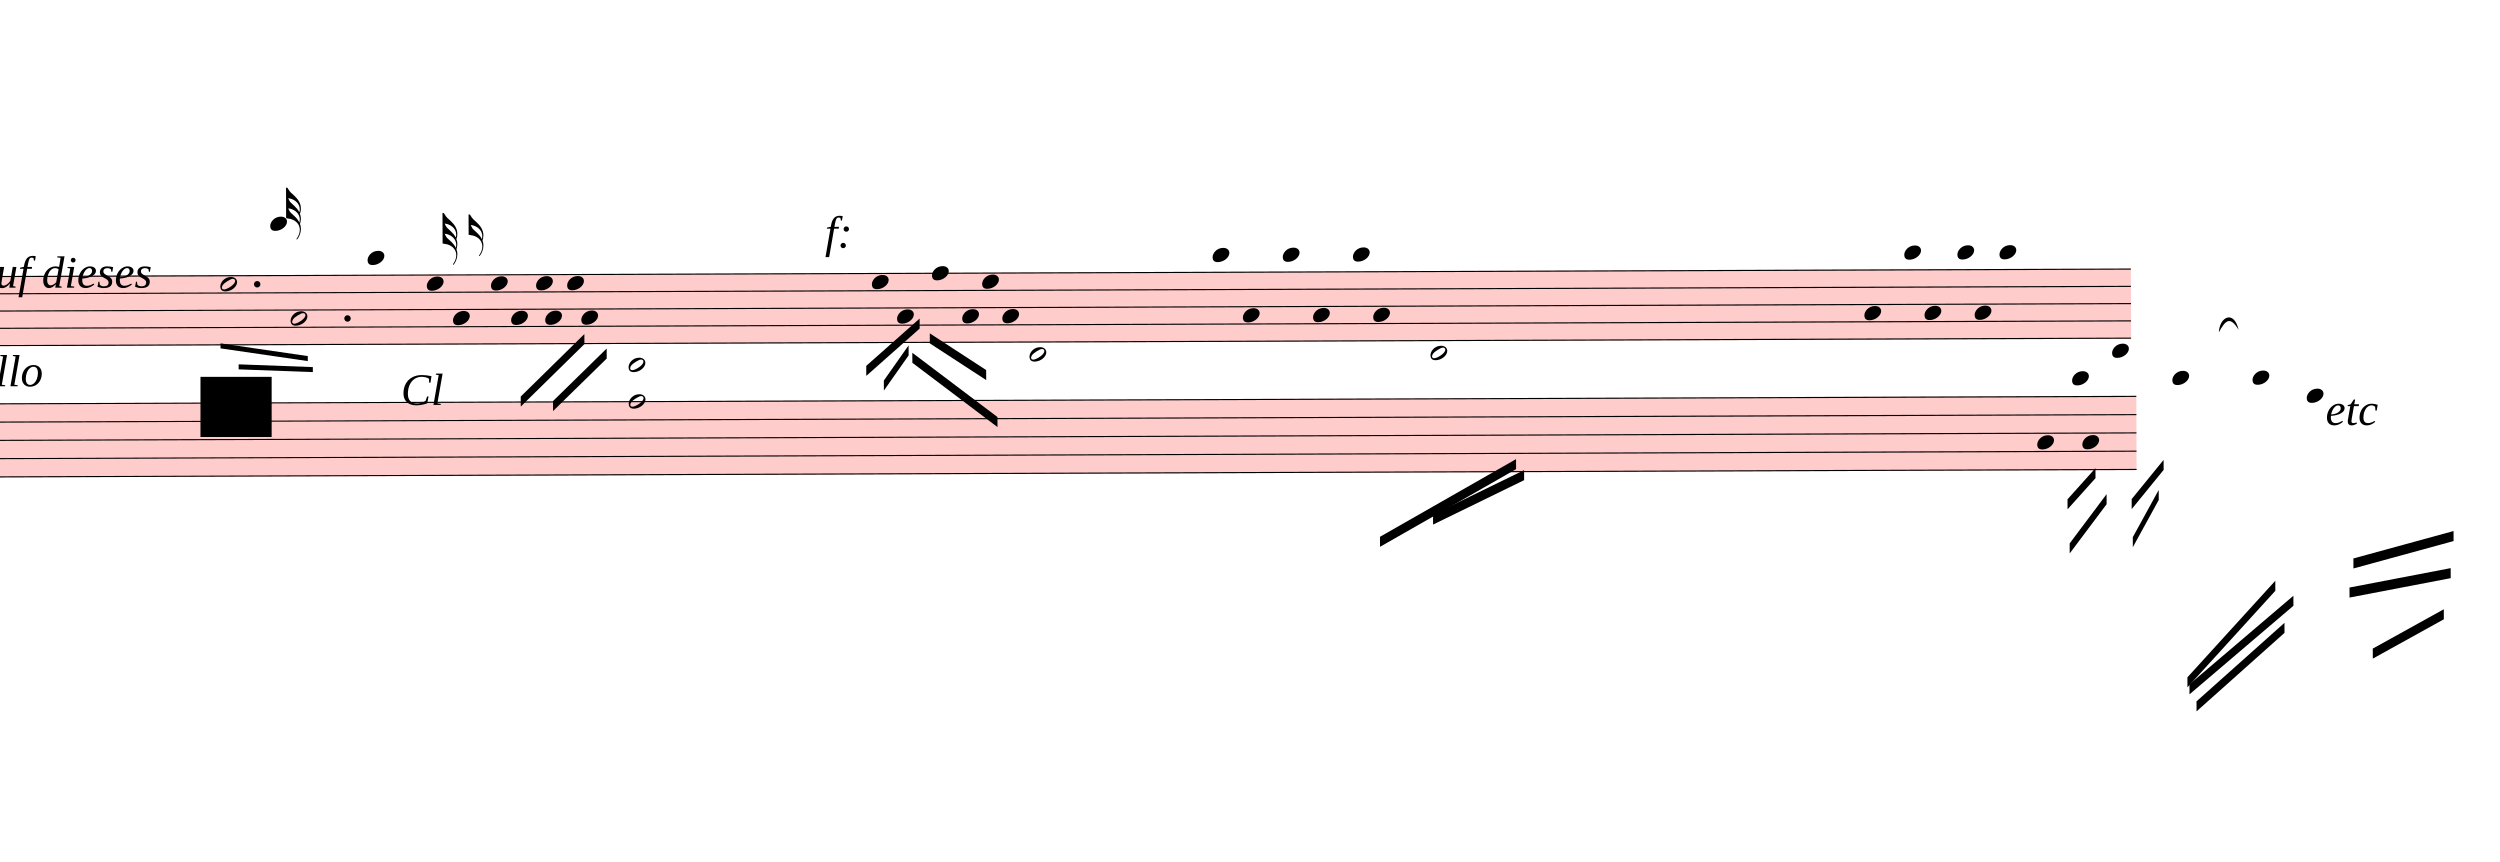
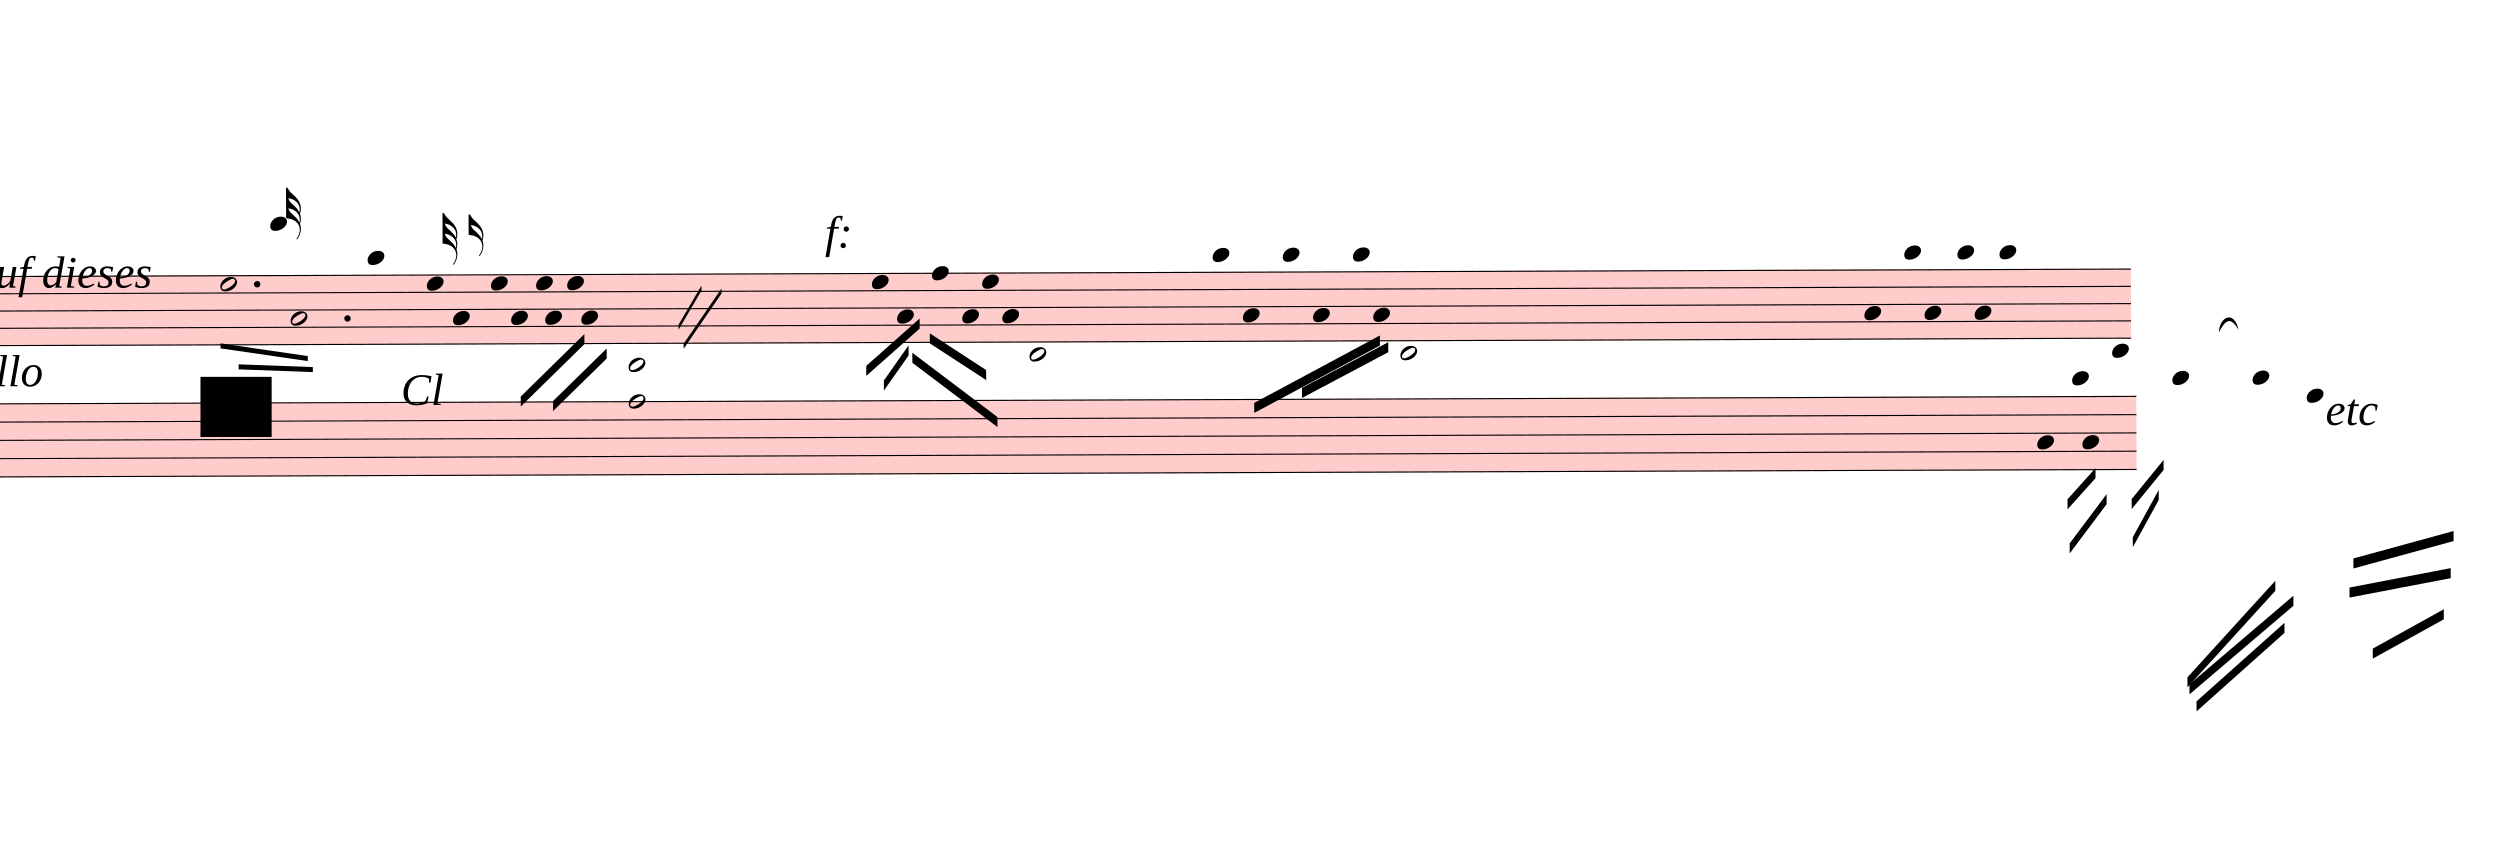
<svg xmlns="http://www.w3.org/2000/svg" viewBox="4266 14940.5 22446 7736.5" version="1.1" overflow="visible">
  <defs>
    <style type="text/css">
    /* .staff * {
      fill: #000;
      stroke: #000;
    }

    .deletionBack {
      fill: #00000033;
    } */
  </style>
    <symbol id="sym_notehead_half" viewBox="0 0 1000 1000" overflow="inherit">
      <path transform="scale(1,-1)" d="M278 64c0 22 -17 39 -43 39c-12 0 -26 -3 -41 -10c-85 -43 -165 -94 -165 -156c5 -25 15 -32 49 -32c67 11 200 95 200 159zM0 -36c0 68 73 174 200 174c66 0 114 -39 114 -97c0 -84 -106 -173 -218 -173c-64 0 -96 32 -96 96z" />
    </symbol>
    <symbol id="sym_notehead_quarter" viewBox="0 0 1000 1000" overflow="inherit">
      <path transform="scale(1,-1)" d="M0 -39c0 68 73 172 200 172c66 0 114 -37 114 -95c0 -84 -106 -171 -218 -171c-64 0 -96 30 -96 94z" />
    </symbol>
    <symbol id="sym_flag_32nd_up" viewBox="0 0 1000 1000" overflow="inherit">
      <path transform="scale(1,-1)" d="M248 -463c4 18 7 38 7 57c0 105 -80 173 -168 200c-11 3 -27 6 -47 9c9 -17 23 -61 53 -88c4 -3 -2 3 61 -56c36 -33 71 -74 94 -122zM206 -748c32 48 49 100 49 149c0 89 -55 168 -168 203c-18 5 -47 9 -87 16v190v190v190h22c8 0 33 -61 71 -95c4 -3 -2 3 61 -56 c61 -57 122 -134 122 -235v-6c-1 -59 -10 -80 -19 -91c12 -30 19 -63 19 -99c0 -32 -7 -65 -17 -96c11 -29 17 -60 17 -94c0 -71 -32 -148 -67 -190c-6 -5 -10 -7 -13 -7s-5 2 -5 5l4 10c1 3 6 8 11 16zM247 -270c4 11 8 28 8 54c0 105 -80 173 -168 200c-11 3 -27 6 -47 9 c9 -17 23 -61 53 -88c4 -3 -2 3 61 -56c35 -33 70 -72 93 -119z" />
    </symbol>
    <symbol id="sym_flag_16th_up" viewBox="0 0 1000 1000" overflow="inherit">
      <path transform="scale(1,-1)" d="M206 -748c32 48 49 100 49 149c0 89 -55 168 -168 203c-18 5 -47 9 -87 16v190v190h22c8 0 33 -61 71 -95c4 -3 -2 3 61 -56c62 -58 122 -137 122 -241c0 -32 -7 -65 -17 -96c11 -29 17 -60 17 -94c0 -71 -32 -148 -67 -190c-6 -5 -10 -7 -13 -7s-5 2 -5 5l4 10 c1 3 6 8 11 16zM248 -463c4 18 7 38 7 57c0 105 -80 173 -168 200c-11 3 -27 6 -47 9c9 -17 23 -61 53 -88c4 -3 -2 3 61 -56c36 -33 71 -74 94 -122z" />
    </symbol>
  </defs>
  <g class="rastrums">
    <g class="rastrum" data-id="r8eec09f5-8158-43ae-8531-9bf554e87962" style="transform: rotate(-0.2deg); transform-origin: 783px 17433px;">
      <g class="rastrum bounding-box" data-id="bbox-r8eec09f5-8158-43ae-8531-9bf554e87962">
        <rect x="783" y="17433" width="22554" height="630" fill="#ff000033" />
      </g>
      <path d="M783 17438 L23337 17438" stroke-width="10" stroke="black" />
      <path d="M783 17593 L23337 17593" stroke-width="10" stroke="black" />
      <path d="M783 17748 L23337 17748" stroke-width="10" stroke="black" />
      <path d="M783 17903 L23337 17903" stroke-width="10" stroke="black" />
      <path d="M783 18058 L23337 18058" stroke-width="10" stroke="black" />
    </g>
    <g class="rastrum" data-id="rea7c5e51-dcc1-40ae-810a-c944c4508afa" style="transform: rotate(-0.2deg); transform-origin: 1116px 18576px;">
      <g class="rastrum bounding-box" data-id="bbox-rea7c5e51-dcc1-40ae-810a-c944c4508afa">
        <rect x="1116" y="18576" width="22266" height="666" fill="#ff000033" />
      </g>
      <path d="M1116 18581 L23382 18581" stroke-width="10" stroke="black" />
      <path d="M1116 18745 L23382 18745" stroke-width="10" stroke="black" />
      <path d="M1116 18909 L23382 18909" stroke-width="10" stroke="black" />
      <path d="M1116 19073 L23382 19073" stroke-width="10" stroke="black" />
      <path d="M1116 19237 L23382 19237" stroke-width="10" stroke="black" />
    </g>
  </g>
  <g class="draft" data-label="7" data-id="d43c4b611-ff9a-409c-b94b-6a0879492989">
    <g class="system" data-id="s02b2e188-4e7a-409c-8c36-f8dc36c6ff9f">
      <g class="staff" data-n="1" data-rastrum="r8eec09f5-8158-43ae-8531-9bf554e87962" style="transform: rotate(-0.2deg); transform-origin: 783px 17433px;">
        <g class="note" data-id="d6aa2ff24-ef5c-42a0-b561-5e71b202ab09" data-stem.dir="down">
          <g class="notehead">
            <use href="#sym_notehead_half" height="480px" width="480px" x="6183" y="17515.5" />
          </g>
          <g class="stem">
            <path d="M6183 17515.5 L6183 18135.5" stroke-width="14" />
          </g>
        </g>
        <g class="note" data-id="d9c58848e-b6a1-4f7f-8be9-d018ca81613e" data-stem.dir="down">
          <g class="notehead">
            <use href="#sym_notehead_half" height="480px" width="480px" x="6813" y="17825.5" />
          </g>
          <g class="stem">
            <path d="M6813 17825.5 L6813 18290.5" stroke-width="14" />
          </g>
        </g>
        <g class="note" data-id="d3ae88f2d-bc92-4061-bcad-0858df2348ae" data-stem.dir="up">
          <g class="notehead">
            <use href="#sym_notehead_quarter" height="480px" width="480px" x="6633" y="16973" />
          </g>
          <g class="ledgerLines above">
            <path d="M6594 17283 L6822 17283" stroke-width="18" />
            <path d="M6594 17128 L6822 17128" stroke-width="18" />
            <path d="M6594 16973 L6822 16973" stroke-width="18" />
          </g>
          <g class="stem">
            <path d="M6783 16740.5 L6783 16973" stroke-width="14" />
            <g class="flag up">
              <use href="#sym_flag_32nd_up" height="480px" width="480px" x="6776" y="16740.5" />
            </g>
          </g>
        </g>
        <g class="note" data-id="d5984ab77-8527-403a-8063-8ca310bcbc33" data-stem.dir="up">
          <g class="notehead">
            <use href="#sym_notehead_quarter" height="480px" width="480px" x="7506" y="17283" />
          </g>
          <g class="ledgerLines above">
            <path d="M7467 17283 L7695 17283" stroke-width="18" />
          </g>
          <g class="stem">
            <path d="M7656 16740.5 L7656 17283" stroke-width="14" />
          </g>
        </g>
        <g class="note" data-id="d06e0eeb3-2163-468f-8bd4-90eeb1bdf4ab" data-stem.dir="up">
          <g class="notehead">
            <use href="#sym_notehead_quarter" height="480px" width="480px" x="8037" y="17515.5" />
          </g>
          <g class="stem">
            <path d="M8187 16973 L8187 17515.5" stroke-width="14" />
            <g class="flag up">
              <use href="#sym_flag_32nd_up" height="480px" width="480px" x="8180" y="16973" />
            </g>
          </g>
        </g>
        <g class="note" data-id="d7c4861cb-0158-453f-911a-aedf19a3b778" data-stem.dir="up">
          <g class="notehead">
            <use href="#sym_notehead_quarter" height="480px" width="480px" x="8271" y="17825.5" />
          </g>
          <g class="stem">
            <path d="M8421 16895.5 L8421 17825.5" stroke-width="14" />
            <g class="flag up">
              <use href="#sym_flag_16th_up" height="480px" width="480px" x="8414" y="16895.5" />
            </g>
          </g>
        </g>
        <g class="note" data-id="d82a85746-04a1-470c-bfd4-8597156c73b4" data-stem.dir="down">
          <g class="notehead">
            <use href="#sym_notehead_quarter" height="480px" width="480px" x="8613" y="17515.5" />
          </g>
          <g class="stem">
            <path d="M8613 17515.5 L8613 18213" stroke-width="14" />
          </g>
        </g>
        <g class="note" data-id="da626ce75-bc00-4524-8c13-7a28072eb991" data-stem.dir="down">
          <g class="notehead">
            <use href="#sym_notehead_quarter" height="480px" width="480px" x="8793" y="17825.5" />
          </g>
          <g class="stem">
            <path d="M8793 17825.5 L8793 18135.5" stroke-width="14" />
          </g>
        </g>
        <g class="note" data-id="df21468ed-7b4e-43ce-8c18-2e222c50d2a9" data-stem.dir="down">
          <g class="notehead">
            <use href="#sym_notehead_quarter" height="480px" width="480px" x="9018" y="17515.5" />
          </g>
          <g class="stem">
            <path d="M9018 17515.5 L9018 17903" stroke-width="14" />
          </g>
        </g>
        <g class="note" data-id="de526b225-1f7b-4d46-8d73-78f2ed16abe7" data-stem.dir="down">
          <g class="notehead">
            <use href="#sym_notehead_quarter" height="480px" width="480px" x="9099" y="17825.5" />
          </g>
          <g class="stem">
            <path d="M9099 17825.5 L9099 17980.5" stroke-width="14" />
          </g>
        </g>
        <g class="note" data-id="dfc49c2e2-60a5-485b-9e4b-14d91604c5c3" data-stem.dir="down">
          <g class="notehead">
            <use href="#sym_notehead_quarter" height="480px" width="480px" x="9297" y="17515.5" />
          </g>
          <g class="stem">
            <path d="M9297 17515.5 L9297 17903" stroke-width="14" />
          </g>
        </g>
        <g class="note" data-id="dff6f99b2-21a7-421c-b09f-08d3ec187983" data-stem.dir="down">
          <g class="notehead">
            <use href="#sym_notehead_quarter" height="480px" width="480px" x="9423" y="17825.5" />
          </g>
          <g class="stem">
            <path d="M9423 17825.5 L9423 18135.5" stroke-width="14" />
          </g>
        </g>
        <g class="note" data-id="d4f959d73-5204-4a59-ba50-d9acf789998c" data-stem.dir="down">
          <g class="notehead">
            <use href="#sym_notehead_quarter" height="480px" width="480px" x="12033" y="17515.5" />
          </g>
          <g class="stem">
            <path d="M12033 17515.5 L12033 18445.5" stroke-width="14" />
          </g>
        </g>
        <g class="note" data-id="dcff86423-1174-40dc-aeea-7022b4171d57" data-stem.dir="down">
          <g class="notehead">
            <use href="#sym_notehead_quarter" height="480px" width="480px" x="12258" y="17825.5" />
          </g>
          <g class="stem">
            <path d="M12258 17825.5 L12258 18058" stroke-width="14" />
          </g>
        </g>
        <g class="note" data-id="da15793a4-cf75-4733-80bc-7231a111c8af" data-stem.dir="down">
          <g class="notehead">
            <use href="#sym_notehead_quarter" height="480px" width="480px" x="12573" y="17438" />
          </g>
          <g class="stem">
            <path d="M12573 17438 L12573 17903" stroke-width="14" />
          </g>
        </g>
        <g class="note" data-id="dec2d7150-059f-4629-bfa3-59e27537718d" data-stem.dir="down">
          <g class="notehead">
            <use href="#sym_notehead_quarter" height="480px" width="480px" x="12843" y="17825.5" />
          </g>
          <g class="stem">
            <path d="M12843 17825.5 L12843 18213" stroke-width="14" />
          </g>
        </g>
        <g class="note" data-id="d7013ccbc-c369-437e-816c-bb9bfa285bcd" data-stem.dir="down">
          <g class="notehead">
            <use href="#sym_notehead_quarter" height="480px" width="480px" x="13023" y="17515.5" />
          </g>
          <g class="stem">
            <path d="M13023 17515.5 L13023 17825.5" stroke-width="14" />
          </g>
        </g>
        <g class="note" data-id="d01df14f4-ac34-43a2-971d-481dfe1b0007" data-stem.dir="down">
          <g class="notehead">
            <use href="#sym_notehead_quarter" height="480px" width="480px" x="13203" y="17825.5" />
          </g>
          <g class="stem">
            <path d="M13203 17825.5 L13203 18213" stroke-width="14" />
          </g>
        </g>
        <g class="note" data-id="d8d88f65e-b085-4fb8-a322-f0f956a179da" data-stem.dir="down">
          <g class="notehead">
            <use href="#sym_notehead_quarter" height="480px" width="480px" x="15093" y="17283" />
          </g>
          <g class="ledgerLines above">
            <path d="M15054 17283 L15282 17283" stroke-width="18" />
          </g>
          <g class="stem">
-             <path d="M15093 17283 L15093 19530.5" stroke-width="14" />
+             <path d="M15093 17283 L15093 18445.5" stroke-width="14" />
          </g>
        </g>
        <g class="note" data-id="d0ca945bb-345a-42ef-95f8-8b5ff5de65d9" data-stem.dir="down">
          <g class="notehead">
            <use href="#sym_notehead_quarter" height="480px" width="480px" x="15363" y="17825.5" />
          </g>
          <g class="stem">
-             <path d="M15363 17825.5 L15363 19608" stroke-width="14" />
+             <path d="M15363 17825.5 L15363 18445.5" stroke-width="14" />
          </g>
        </g>
        <g class="note" data-id="d5a5a7ddd-a7d3-4748-a39e-288bf86d1b40" data-stem.dir="down">
          <g class="notehead">
            <use href="#sym_notehead_quarter" height="480px" width="480px" x="15723" y="17283" />
          </g>
          <g class="ledgerLines above">
            <path d="M15684 17283 L15912 17283" stroke-width="18" />
          </g>
          <g class="stem">
-             <path d="M15723 17283 L15723 19298" stroke-width="14" />
+             <path d="M15723 17283 L15723 18135.5" stroke-width="14" />
          </g>
        </g>
        <g class="note" data-id="d721099cb-a694-4c9a-8997-8ef8f60b8831" data-stem.dir="down">
          <g class="notehead">
            <use href="#sym_notehead_quarter" height="480px" width="480px" x="15993" y="17825.5" />
          </g>
          <g class="stem">
-             <path d="M15993 17825.5 L15993 19375.5" stroke-width="14" />
+             <path d="M15993 17825.5 L15993 18368" stroke-width="14" />
          </g>
        </g>
        <g class="note" data-id="dbf2dc6e1-dfb3-4659-922b-bfa61ee95d32" data-stem.dir="down">
          <g class="notehead">
            <use href="#sym_notehead_quarter" height="480px" width="480px" x="16353" y="17283" />
          </g>
          <g class="ledgerLines above">
            <path d="M16314 17283 L16542 17283" stroke-width="18" />
          </g>
          <g class="stem">
-             <path d="M16353 17283 L16353 19065.5" stroke-width="14" />
+             <path d="M16353 17283 L16353 17980.5" stroke-width="14" />
          </g>
        </g>
        <g class="note" data-id="d72081fa6-5f16-40a1-a166-5d38baa1baeb" data-stem.dir="down">
          <g class="notehead">
            <use href="#sym_notehead_quarter" height="480px" width="480px" x="16533" y="17825.5" />
          </g>
          <g class="stem">
-             <path d="M16533 17825.5 L16533 19220.5" stroke-width="14" />
+             <path d="M16533 17825.5 L16533 18290.5" stroke-width="14" />
          </g>
        </g>
        <g class="note" data-id="d2ae0b342-b31f-43f3-9032-68f3c367b580" data-stem.dir="down">
          <g class="notehead">
            <use href="#sym_notehead_quarter" height="480px" width="480px" x="20943" y="17825.5" />
          </g>
          <g class="stem">
            <path d="M20943 17825.5 L20943 19530.5" stroke-width="14" />
          </g>
        </g>
        <g class="note" data-id="d62bf43b4-970b-48bc-9e3e-feeb603f03c4" data-stem.dir="down">
          <g class="notehead">
            <use href="#sym_notehead_quarter" height="480px" width="480px" x="21303" y="17283" />
          </g>
          <g class="ledgerLines above">
            <path d="M21264 17283 L21492 17283" stroke-width="18" />
          </g>
          <g class="stem">
            <path d="M21303 17283 L21303 18755.5" stroke-width="14" />
          </g>
        </g>
        <g class="note" data-id="d23d20106-27f0-4af5-9ba7-f4ba201bad14" data-stem.dir="down">
          <g class="notehead">
            <use href="#sym_notehead_quarter" height="480px" width="480px" x="21483" y="17825.5" />
          </g>
          <g class="stem">
            <path d="M21483 17825.5 L21483 19298" stroke-width="14" />
          </g>
        </g>
        <g class="note" data-id="d4d1bce29-b3d2-4b17-a1ff-6dc61f920371" data-stem.dir="down">
          <g class="notehead">
            <use href="#sym_notehead_quarter" height="480px" width="480px" x="21780" y="17283" />
          </g>
          <g class="ledgerLines above">
            <path d="M21741 17283 L21969 17283" stroke-width="18" />
          </g>
          <g class="stem">
            <path d="M21780 17283 L21780 18910.5" stroke-width="14" />
          </g>
        </g>
        <g class="note" data-id="dfc97b818-4a31-42f5-927c-3ce424f84de3" data-stem.dir="down">
          <g class="notehead">
            <use href="#sym_notehead_quarter" height="480px" width="480px" x="21933" y="17825.5" />
          </g>
          <g class="stem">
            <path d="M21933 17825.5 L21933 19220.5" stroke-width="14" />
          </g>
        </g>
        <g class="note" data-id="dfd722b69-9964-465a-82cc-f8020208a93e" data-stem.dir="down">
          <g class="notehead">
            <use href="#sym_notehead_quarter" height="480px" width="480px" x="22158" y="17283" />
          </g>
          <g class="ledgerLines above">
            <path d="M22119 17283 L22347 17283" stroke-width="18" />
          </g>
          <g class="stem">
            <path d="M22158 17283 L22158 18833" stroke-width="14" />
          </g>
        </g>
        <g class="dot augmentation" data-id="d00f1d235-b428-4586-9e4a-5f043268e024" data-class="dot augmentation">
          <ellipse cx="6514" cy="17515.5" rx="29" ry="29" fill-opacity="1" stroke-opacity="1" />
        </g>
        <g class="dot augmentation" data-id="d7ddbcf5c-67e6-4dc9-bfe9-2e5860fe71ed" data-class="dot augmentation">
          <ellipse cx="7324" cy="17825.5" rx="29" ry="29" fill-opacity="1" stroke-opacity="1" />
        </g>
      </g>
      <g class="staff" data-n="2" data-rastrum="rea7c5e51-dcc1-40ae-810a-c944c4508afa" style="transform: rotate(-0.2deg); transform-origin: 1116px 18576px;">
        <g class="note" data-id="d1093bd12-32f0-4889-8a22-d6a6381c8f2c" data-stem.dir="down">
          <g class="notehead">
            <use href="#sym_notehead_half" height="480px" width="480px" x="13446" y="18171" />
          </g>
          <g class="ledgerLines above">
            <path d="M13407 18417 L13635 18417" stroke-width="18" />
            <path d="M13407 18253 L13635 18253" stroke-width="18" />
          </g>
          <g class="stem">
            <path d="M13446 18171 L13446 18745" stroke-width="14" />
          </g>
        </g>
        <g class="note" data-id="d55ed260e-f9fb-4e1a-bc57-d3917ef82c86" data-stem.dir="down">
          <g class="notehead">
-             <use href="#sym_notehead_half" height="480px" width="480px" x="17046" y="18171" />
-           </g>
-           <g class="ledgerLines above">
-             <path d="M17007 18417 L17235 18417" stroke-width="18" />
-             <path d="M17007 18253 L17235 18253" stroke-width="18" />
-           </g>
-           <g class="stem">
-             <path d="M17046 18171 L17046 19975" stroke-width="14" />
+             <use href="#sym_notehead_half" height="480px" width="480px" x="16776" y="18171" />
+           </g>
+           <g class="ledgerLines above">
+             <path d="M16737 18417 L16965 18417" stroke-width="18" />
+             <path d="M16737 18253 L16965 18253" stroke-width="18" />
+           </g>
+           <g class="stem">
+             <path d="M16776 18171 L16776 18745" stroke-width="14" />
          </g>
        </g>
        <g class="note" data-id="d08e7af49-a58e-48aa-afa1-fcdba29d7fa9" data-stem.dir="down">
          <g class="notehead">
            <use href="#sym_notehead_quarter" height="480px" width="480px" x="22491" y="18991" />
          </g>
          <g class="stem">
            <path d="M22491 18991 L22491 20877" stroke-width="14" />
          </g>
        </g>
        <g class="note" data-id="deb99c8aa-e395-4cdc-8413-502d8268c5ef" data-stem.dir="down">
          <g class="notehead">
            <use href="#sym_notehead_quarter" height="480px" width="480px" x="22896" y="18991" />
          </g>
          <g class="stem">
            <path d="M22896 18991 L22896 20549" stroke-width="14" />
          </g>
        </g>
        <g class="note" data-id="d8d50f976-a52a-4cf9-a5fb-12a5ba140810" data-stem.dir="down">
          <g class="notehead">
            <use href="#sym_notehead_quarter" height="480px" width="480px" x="22806" y="18417" />
          </g>
          <g class="ledgerLines above">
            <path d="M22767 18417 L22995 18417" stroke-width="18" />
          </g>
          <g class="stem">
            <path d="M22806 18417 L22806 20139" stroke-width="14" />
          </g>
        </g>
        <g class="note" data-id="de1157ec9-4282-49ab-b9d8-c5c64eeeec2b" data-stem.dir="down">
          <g class="notehead">
            <use href="#sym_notehead_quarter" height="480px" width="480px" x="23166" y="18171" />
          </g>
          <g class="ledgerLines above">
            <path d="M23127 18417 L23355 18417" stroke-width="18" />
            <path d="M23127 18253 L23355 18253" stroke-width="18" />
          </g>
          <g class="stem">
            <path d="M23166 18171 L23166 19811" stroke-width="14" />
          </g>
        </g>
        <g class="note" data-id="df3aca281-a508-4df5-b51a-2b5267bfe08c" data-stem.dir="down">
          <g class="notehead">
            <use href="#sym_notehead_quarter" height="480px" width="480px" x="23706" y="18417" />
          </g>
          <g class="ledgerLines above">
            <path d="M23667 18417 L23895 18417" stroke-width="18" />
          </g>
          <g class="stem">
            <path d="M23706 18417 L23706 19811" stroke-width="14" />
          </g>
        </g>
        <g class="note" data-id="d151509d7-9b5d-4f09-8768-813fc8bc097c" data-stem.dir="down">
          <g class="notehead">
            <use href="#sym_notehead_quarter" height="480px" width="480px" x="24426" y="18417" />
          </g>
          <g class="ledgerLines above">
            <path d="M24387 18417 L24615 18417" stroke-width="18" />
          </g>
          <g class="stem">
            <path d="M24426 18417 L24426 19975" stroke-width="14" />
          </g>
        </g>
        <g class="note" data-id="daabf41d8-3aa4-4671-a7a6-5476ab3c79c1" data-stem.dir="down">
          <g class="notehead">
            <use href="#sym_notehead_quarter" height="480px" width="480px" x="24912" y="18581" />
          </g>
          <g class="stem">
            <path d="M24912 18581 L24912 20713" stroke-width="14" />
          </g>
        </g>
        <g class="chord" data-id="d639deea2-8b53-4ce0-869c-d184e161eeff" data-stem.dir="down">
          <g class="notehead">
            <use href="#sym_notehead_half" height="480px" width="480px" x="9846" y="18253" />
          </g>
          <g class="notehead">
            <use href="#sym_notehead_half" height="480px" width="480px" x="9846" y="18581" />
          </g>
          <g class="ledgerLines above">
            <path d="M9807 18417 L10035 18417" stroke-width="18" />
            <path d="M9807 18253 L10035 18253" stroke-width="18" />
          </g>
          <g class="stem">
            <path d="M9846 18253 L9846 19155" stroke-width="14" />
          </g>
        </g>
      </g>
      <g class="barLine" data-id="d5489b7a1-a9ad-49cd-9e1f-e173f6920e65">
        <path d="M10944 17240.4 L10766.7 18442.8" stroke-width="27" />
      </g>
      <g class="barLine" data-id="d737c3ed1-5fbb-45c8-a602-f2d77ff0d78f">
        <path d="M14548.5 17339.4 L14445.9 19273.5" stroke-width="27" />
      </g>
      <g class="barLine" data-id="dd2be229e-e9ec-4a16-aa38-f345e957eb25">
        <path d="M18225.9 17207.1 L17801.1 19581.3" stroke-width="27" />
      </g>
      <g class="barLine" data-id="d430d9702-bb8c-440c-9eb8-3800bc3908d3">
        <path d="M23400.9 17070.3 L23116.5 19268.1" stroke-width="27" />
      </g>
      <g class="beam" data-id="b205a42d2-5ff7-424b-940a-160f358e81b5" style="transform: rotate(-0.2deg); transform-origin: 783px 17433px;">
        <polygon points="8876.7,18531.9 9450,17973 9450,18063 8876.7,18621.9" stroke-opacity="1" fill-opacity="1" />
      </g>
      <g class="beam" data-id="b80307206-cddc-42e8-b598-4d8187a1f172" style="transform: rotate(-0.2deg); transform-origin: 783px 17433px;">
        <polygon points="9166.5,18573.3 9649.8,18103.5 9649.8,18193.5 9166.5,18663.3" stroke-opacity="1" fill-opacity="1" />
      </g>
      <g class="beam" data-id="b1e3cc97e-5c28-4f67-9c44-624f29f4800e" style="transform: rotate(-0.2deg); transform-origin: 783px 17433px;">
        <polygon points="22761,19503 23013,19224 23013,19314 22761,19593" stroke-opacity="1" fill-opacity="1" />
      </g>
      <g class="beam" data-id="ba6f908e9-1c7a-44ee-b8b2-5ce7a9c655de" style="transform: rotate(-0.2deg); transform-origin: 783px 17433px;">
        <polygon points="22779,19899 23112,19458 23112,19548 22779,19989" stroke-opacity="1" fill-opacity="1" />
      </g>
      <g class="beam" data-id="b8d1c8e8a-33f9-45e1-ab51-c4bd93aaa1e4" style="transform: rotate(-0.2deg); transform-origin: 783px 17433px;">
        <polygon points="23337,19503 23625,19152 23625,19242 23337,19593" stroke-opacity="1" fill-opacity="1" />
      </g>
      <g class="beam" data-id="ba0d46e41-7201-4c75-b615-8f1b70ca2670" style="transform: rotate(-0.2deg); transform-origin: 783px 17433px;">
        <polygon points="23346,19845 23580,19422 23580,19512 23346,19935" stroke-opacity="1" fill-opacity="1" />
      </g>
      <g class="beam" data-id="b3735b825-16c0-4738-b532-dc8f482853bf" style="transform: rotate(-0.2deg); transform-origin: 783px 17433px;">
        <polygon points="11979.9,18267.3 12460.5,17844.3 12460.5,17934.3 11979.9,18357.3" stroke-opacity="1" fill-opacity="1" />
      </g>
      <g class="beam" data-id="bb25b3dc2-0ca7-445d-8c4c-5844cd361101" style="transform: rotate(-0.2deg); transform-origin: 783px 17433px;">
        <polygon points="12137.4,18399.6 12360.6,18084.6 12360.6,18174.6 12137.4,18489.6" stroke-opacity="1" fill-opacity="1" />
      </g>
      <g class="beam" data-id="b676b187c-c104-4470-9759-e95ecdaff782" style="transform: rotate(-0.2deg); transform-origin: 783px 17433px;">
        <polygon points="12393.9,18151.2 13156.2,18730.8 13156.2,18820.8 12393.9,18241.2" stroke-opacity="1" fill-opacity="1" />
      </g>
      <g class="beam" data-id="b0b589a43-647f-4a41-9742-fc511a3ed1c7" style="transform: rotate(-0.2deg); transform-origin: 783px 17433px;">
        <polygon points="12551.4,17977.5 13056.3,18308.7 13056.3,18398.7 12551.4,18067.5" stroke-opacity="1" fill-opacity="1" />
      </g>
      <g class="beam" data-id="b3ad12bf4-8159-4b10-acda-b525b3a7b5ce" style="transform: rotate(-0.2deg); transform-origin: 783px 17433px;">
-         <polygon points="16587,19818 17811,19125 17811,19215 16587,19908" stroke-opacity="1" fill-opacity="1" />
+         <polygon points="15462,18612 16592.4,18010.8 16592.4,18100.8 15462,18702" stroke-opacity="1" fill-opacity="1" />
      </g>
      <g class="beam" data-id="b5c280344-285d-4793-93fa-77c8bdd2d93c" style="transform: rotate(-0.2deg); transform-origin: 783px 17433px;">
-         <polygon points="17064,19620 17883,19224 17883,19314 17064,19710" stroke-opacity="1" fill-opacity="1" />
+         <polygon points="15891.3,18478.8 16667.1,18071.1 16667.1,18161.1 15891.3,18568.8" stroke-opacity="1" fill-opacity="1" />
      </g>
      <g class="beam" data-id="ba2256a58-14a4-46f9-be1b-2c755620c64f" style="transform: rotate(-0.2deg); transform-origin: 1116px 18576px;">
        <polygon points="23913,21321 24705,20619 24705,20709 23913,21411" stroke-opacity="1" fill-opacity="1" />
      </g>
      <g class="beam" data-id="b6852126c-49c4-4b42-ae48-3465717fe220" style="transform: rotate(-0.2deg); transform-origin: 1116px 18576px;">
        <polygon points="23850,21168 24786,20376 24786,20466 23850,21258" stroke-opacity="1" fill-opacity="1" />
      </g>
      <g class="beam" data-id="bc2397426-c421-434d-8f61-f86eec6d08df" style="transform: rotate(-0.2deg); transform-origin: 1116px 18576px;">
        <polygon points="23832,21105 24624,20241 24624,20331 23832,21195" stroke-opacity="1" fill-opacity="1" />
      </g>
      <g class="beam" data-id="b55a1ec0f-c181-4885-a172-6b13fb9b7b3a" style="transform: rotate(-0.2deg); transform-origin: 1116px 18576px;">
        <polygon points="25326,20043 26226,19800 26226,19890 25326,20133" stroke-opacity="1" fill-opacity="1" />
      </g>
      <g class="beam" data-id="b3c303fb3-1515-482c-9759-2c334abe3a96" style="transform: rotate(-0.2deg); transform-origin: 1116px 18576px;">
        <polygon points="25290,20304 26199,20133 26199,20223 25290,20394" stroke-opacity="1" fill-opacity="1" />
      </g>
      <g class="beam" data-id="bb8c2502c-4af4-438f-b4c3-b02cd94a21e1" style="transform: rotate(-0.2deg); transform-origin: 1116px 18576px;">
        <polygon points="25497,20853 26136,20502 26136,20592 25497,20943" stroke-opacity="1" fill-opacity="1" />
      </g>
      <g class="line fTrem" data-class="line fTrem" data-id="dfc9f1375-70f6-4eb1-ae35-80ea867fad63" style="transform: rotate(-0.2deg); transform-origin: 783px 17433px;">
        <polygon points="6183,18045 6966,18162 6966,18207 6183,18090" stroke-opacity="1" fill-opacity="1" />
      </g>
      <g class="line fTrem" data-class="line fTrem" data-id="d6eab1d73-337a-463a-9583-4a618b9dec75" style="transform: rotate(-0.2deg); transform-origin: 783px 17433px;">
        <polygon points="6345,18234 7011,18261 7011,18306 6345,18279" stroke-opacity="1" fill-opacity="1" />
+       </g>
+       <g class="line halfmRpt" data-class="line halfmRpt" data-id="d44f08857-2a1a-4456-a8d4-db31e645e540" style="transform: rotate(-0.2deg); transform-origin: 783px 17433px;">
+         <polygon points="10296,17892 10503,17541 10503,17586 10296,17937" stroke-opacity="1" fill-opacity="1" />
+       </g>
+       <g class="line halfmRpt" data-class="line halfmRpt" data-id="d6e306af0-c9cd-4004-9f9b-8545f43ac0a0" style="transform: rotate(-0.2deg); transform-origin: 783px 17433px;">
+         <polygon points="10341,18063 10683,17568 10683,17613 10341,18108" stroke-opacity="1" fill-opacity="1" />
      </g>
      <g class="dir" data-id="d8fed637a-8ce1-4f6f-8d91-80a898d89457" data-class="dir" id="d8fed637a-8ce1-4f6f-8d91-80a898d89457" style="font-style: italic;">
        <text x="4023" y="17523" text-anchor="start" font-size="0px" textLength="2700px">
          <tspan font-size="405px">auf dieses</tspan>
          <tspan font-size="405px" x="4023" dy="885.714">allo</tspan>
        </text>
      </g>
      <g class="dir" data-id="d70012314-d4ce-4f00-81c5-c361156a86a4" data-class="dir" id="d70012314-d4ce-4f00-81c5-c361156a86a4" style="font-style: italic;">
        <text x="7866" y="18576" text-anchor="start" font-size="0px" textLength="450px">
          <tspan font-size="405px">Cl</tspan>
        </text>
      </g>
      <g class="dir" data-id="d92520018-5b4c-492a-95c9-434cd9538b72" data-class="dir" id="d92520018-5b4c-492a-95c9-434cd9538b72" style="font-style: italic;">
        <text x="25146" y="18756" text-anchor="start" font-size="0px" textLength="720px">
          <tspan font-size="405px">etc</tspan>
        </text>
      </g>
      <g class="dynam" data-id="d526b1363-0063-4d85-bae0-8183ff4b645c" data-class="dynam" id="d526b1363-0063-4d85-bae0-8183ff4b645c">
        <text x="11673" y="17163" text-anchor="start" font-size="0px" textLength="450px">
          <tspan id="d526b1363-0063-4d85-bae0-8183ff4b645c_tspan" class="text">
            <tspan font-size="405px" font-style="italic">f:</tspan>
          </tspan>
        </text>
      </g>
      <g class="curve" data-id="d39ef5670-5883-4e49-bdcd-ee28205a8286" data-class="curve">
        <path d="M24187.50,17924.40 C24195.60,17778.60 24326.10,17724.60 24364.80,17901.90 C24289.00,17775.52 24247.36,17814.51 24187.50,17924.40" stroke-width="9" stroke-linecap="round" stroke-linejoin="round" />
      </g>
    </g>
    <g class="deletions">
      <g data-id="x2dcbaffd-f31a-4bc8-abd5-b73b063834fd" data-class="del" class="del">
        <path data-id="x2dcbaffd-f31a-4bc8-abd5-b73b063834fd" d="M6066.0,18324.0 L6705.0,18324.0 L6705.0,18864.0 L6066.0,18864.0 Z" class="deletionBack" />
        <path d="M6066.0,18324.0 L6705.0,18864.0" stroke-width="9" class="deletionLine" />
        <path d="M6705.0,18324.0 L6066.0,18864.0" stroke-width="9" class="deletionLine" />
      </g>
    </g>
  </g>
</svg>
